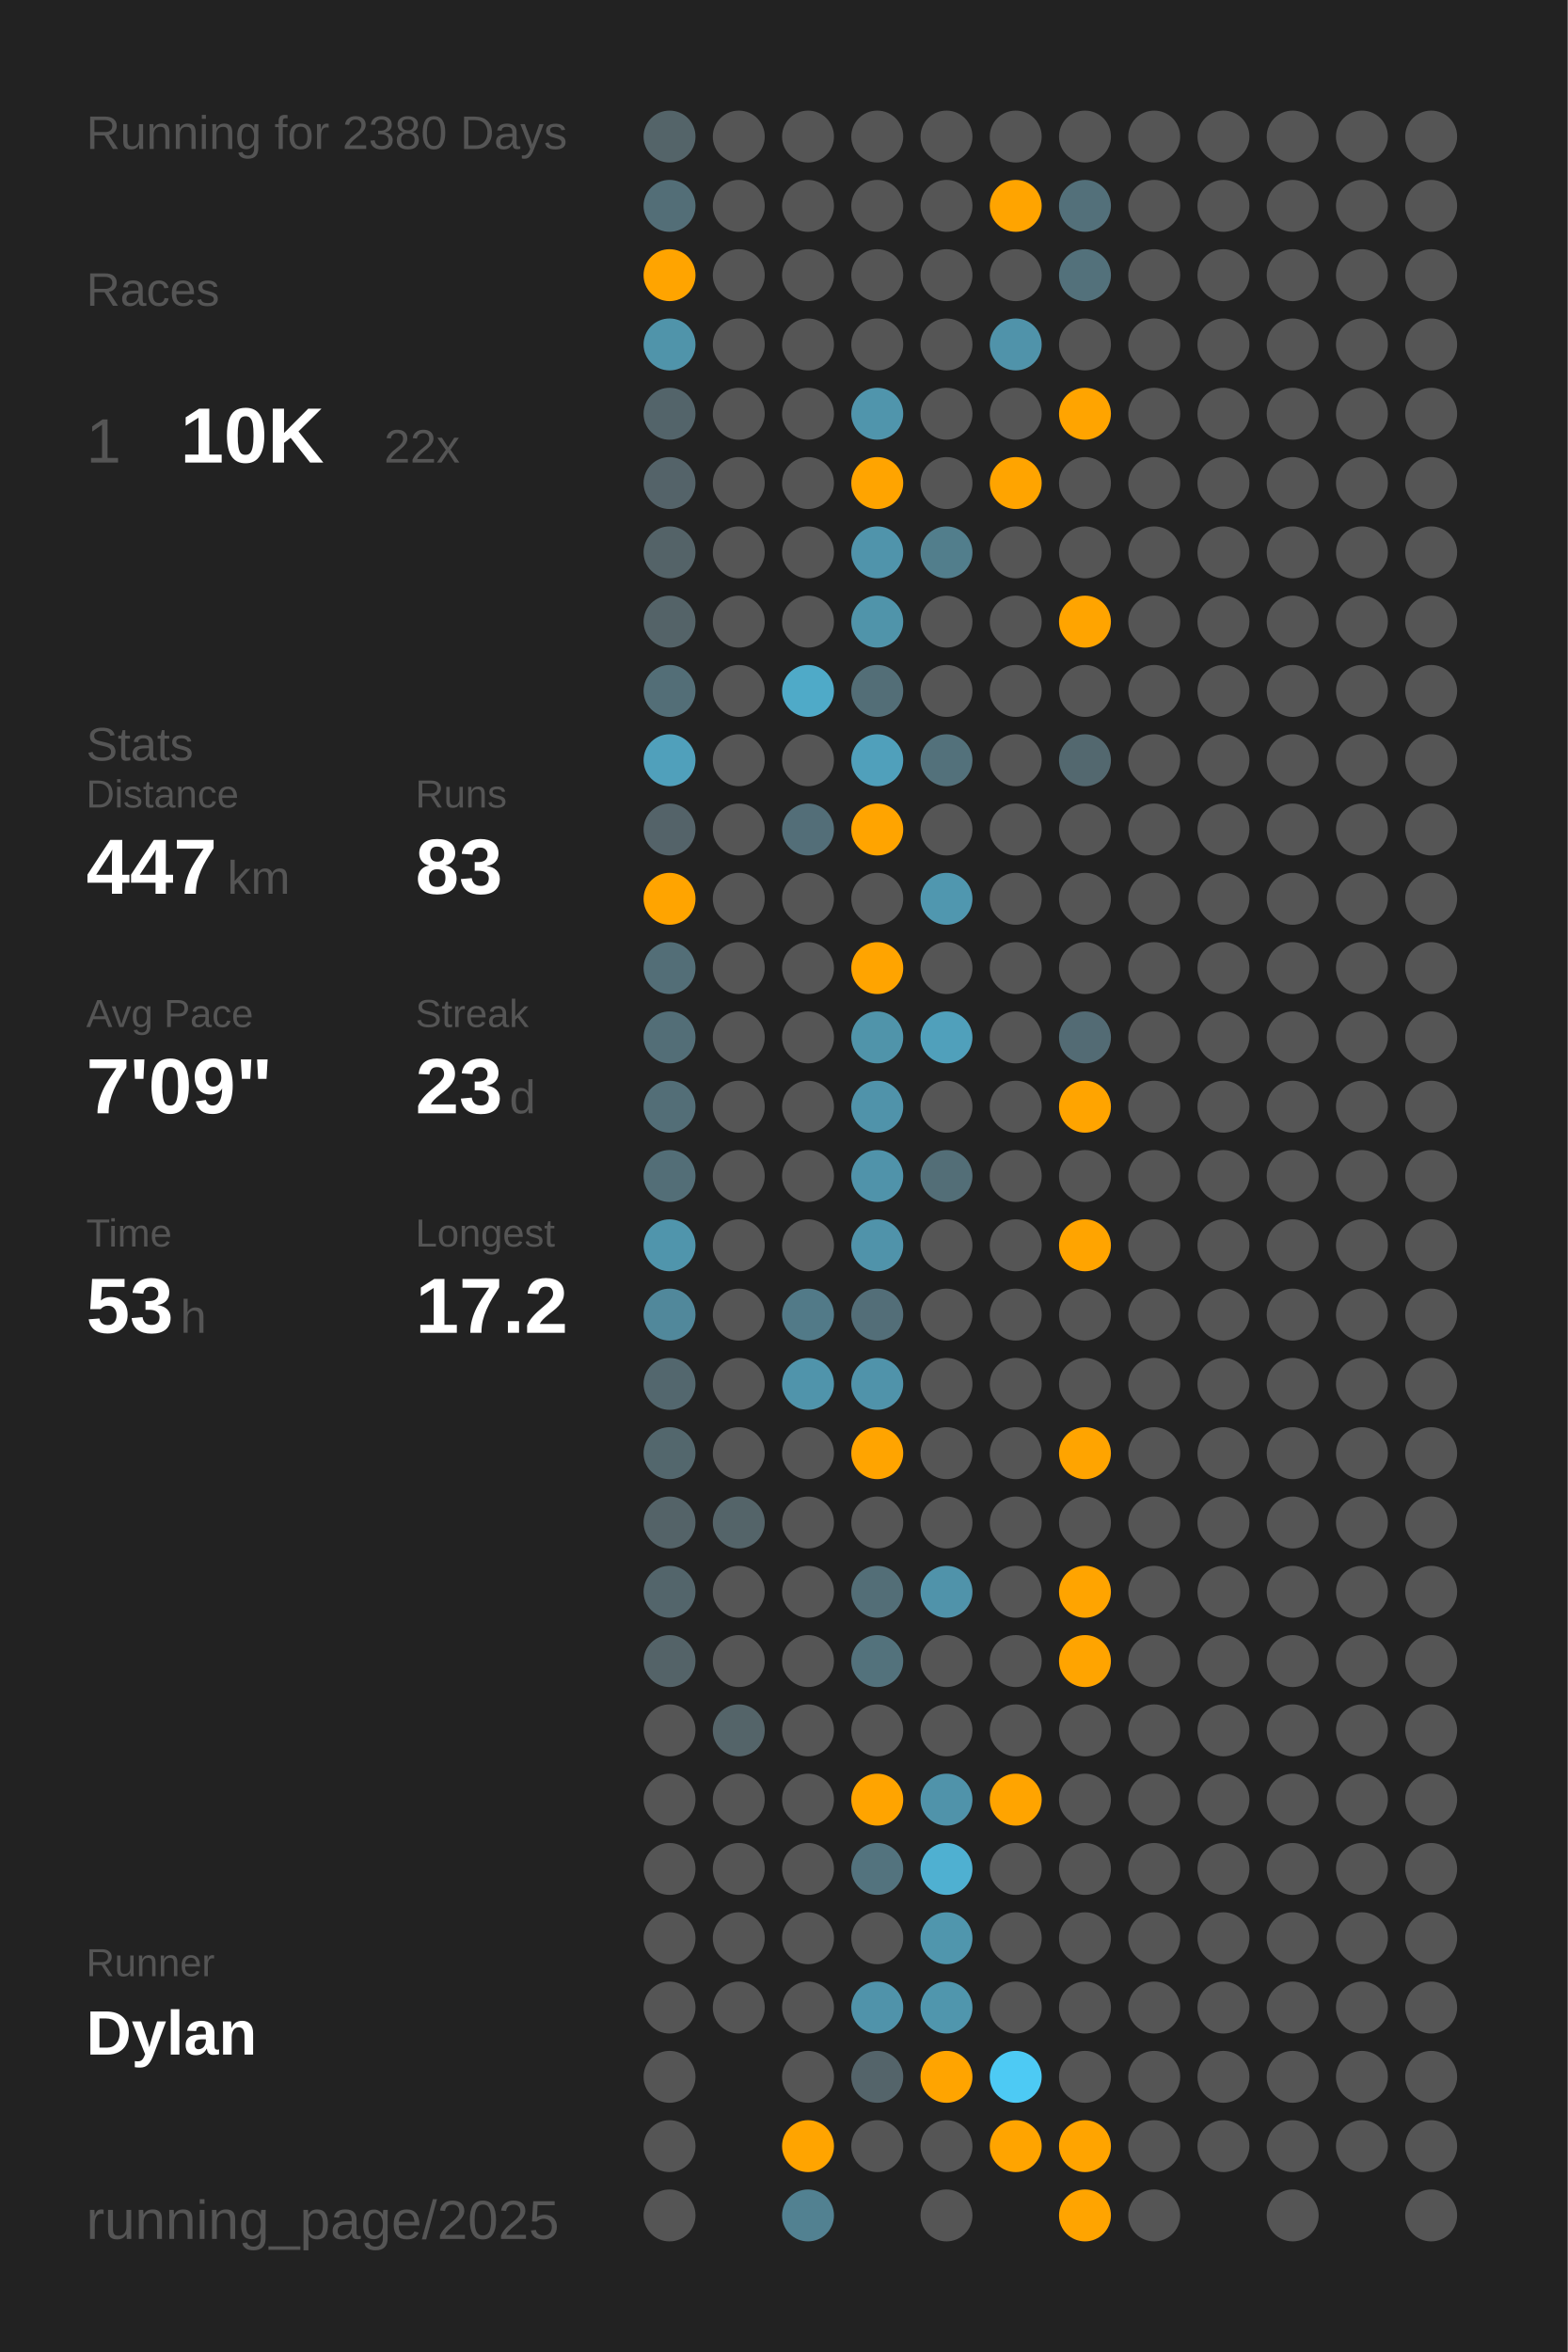
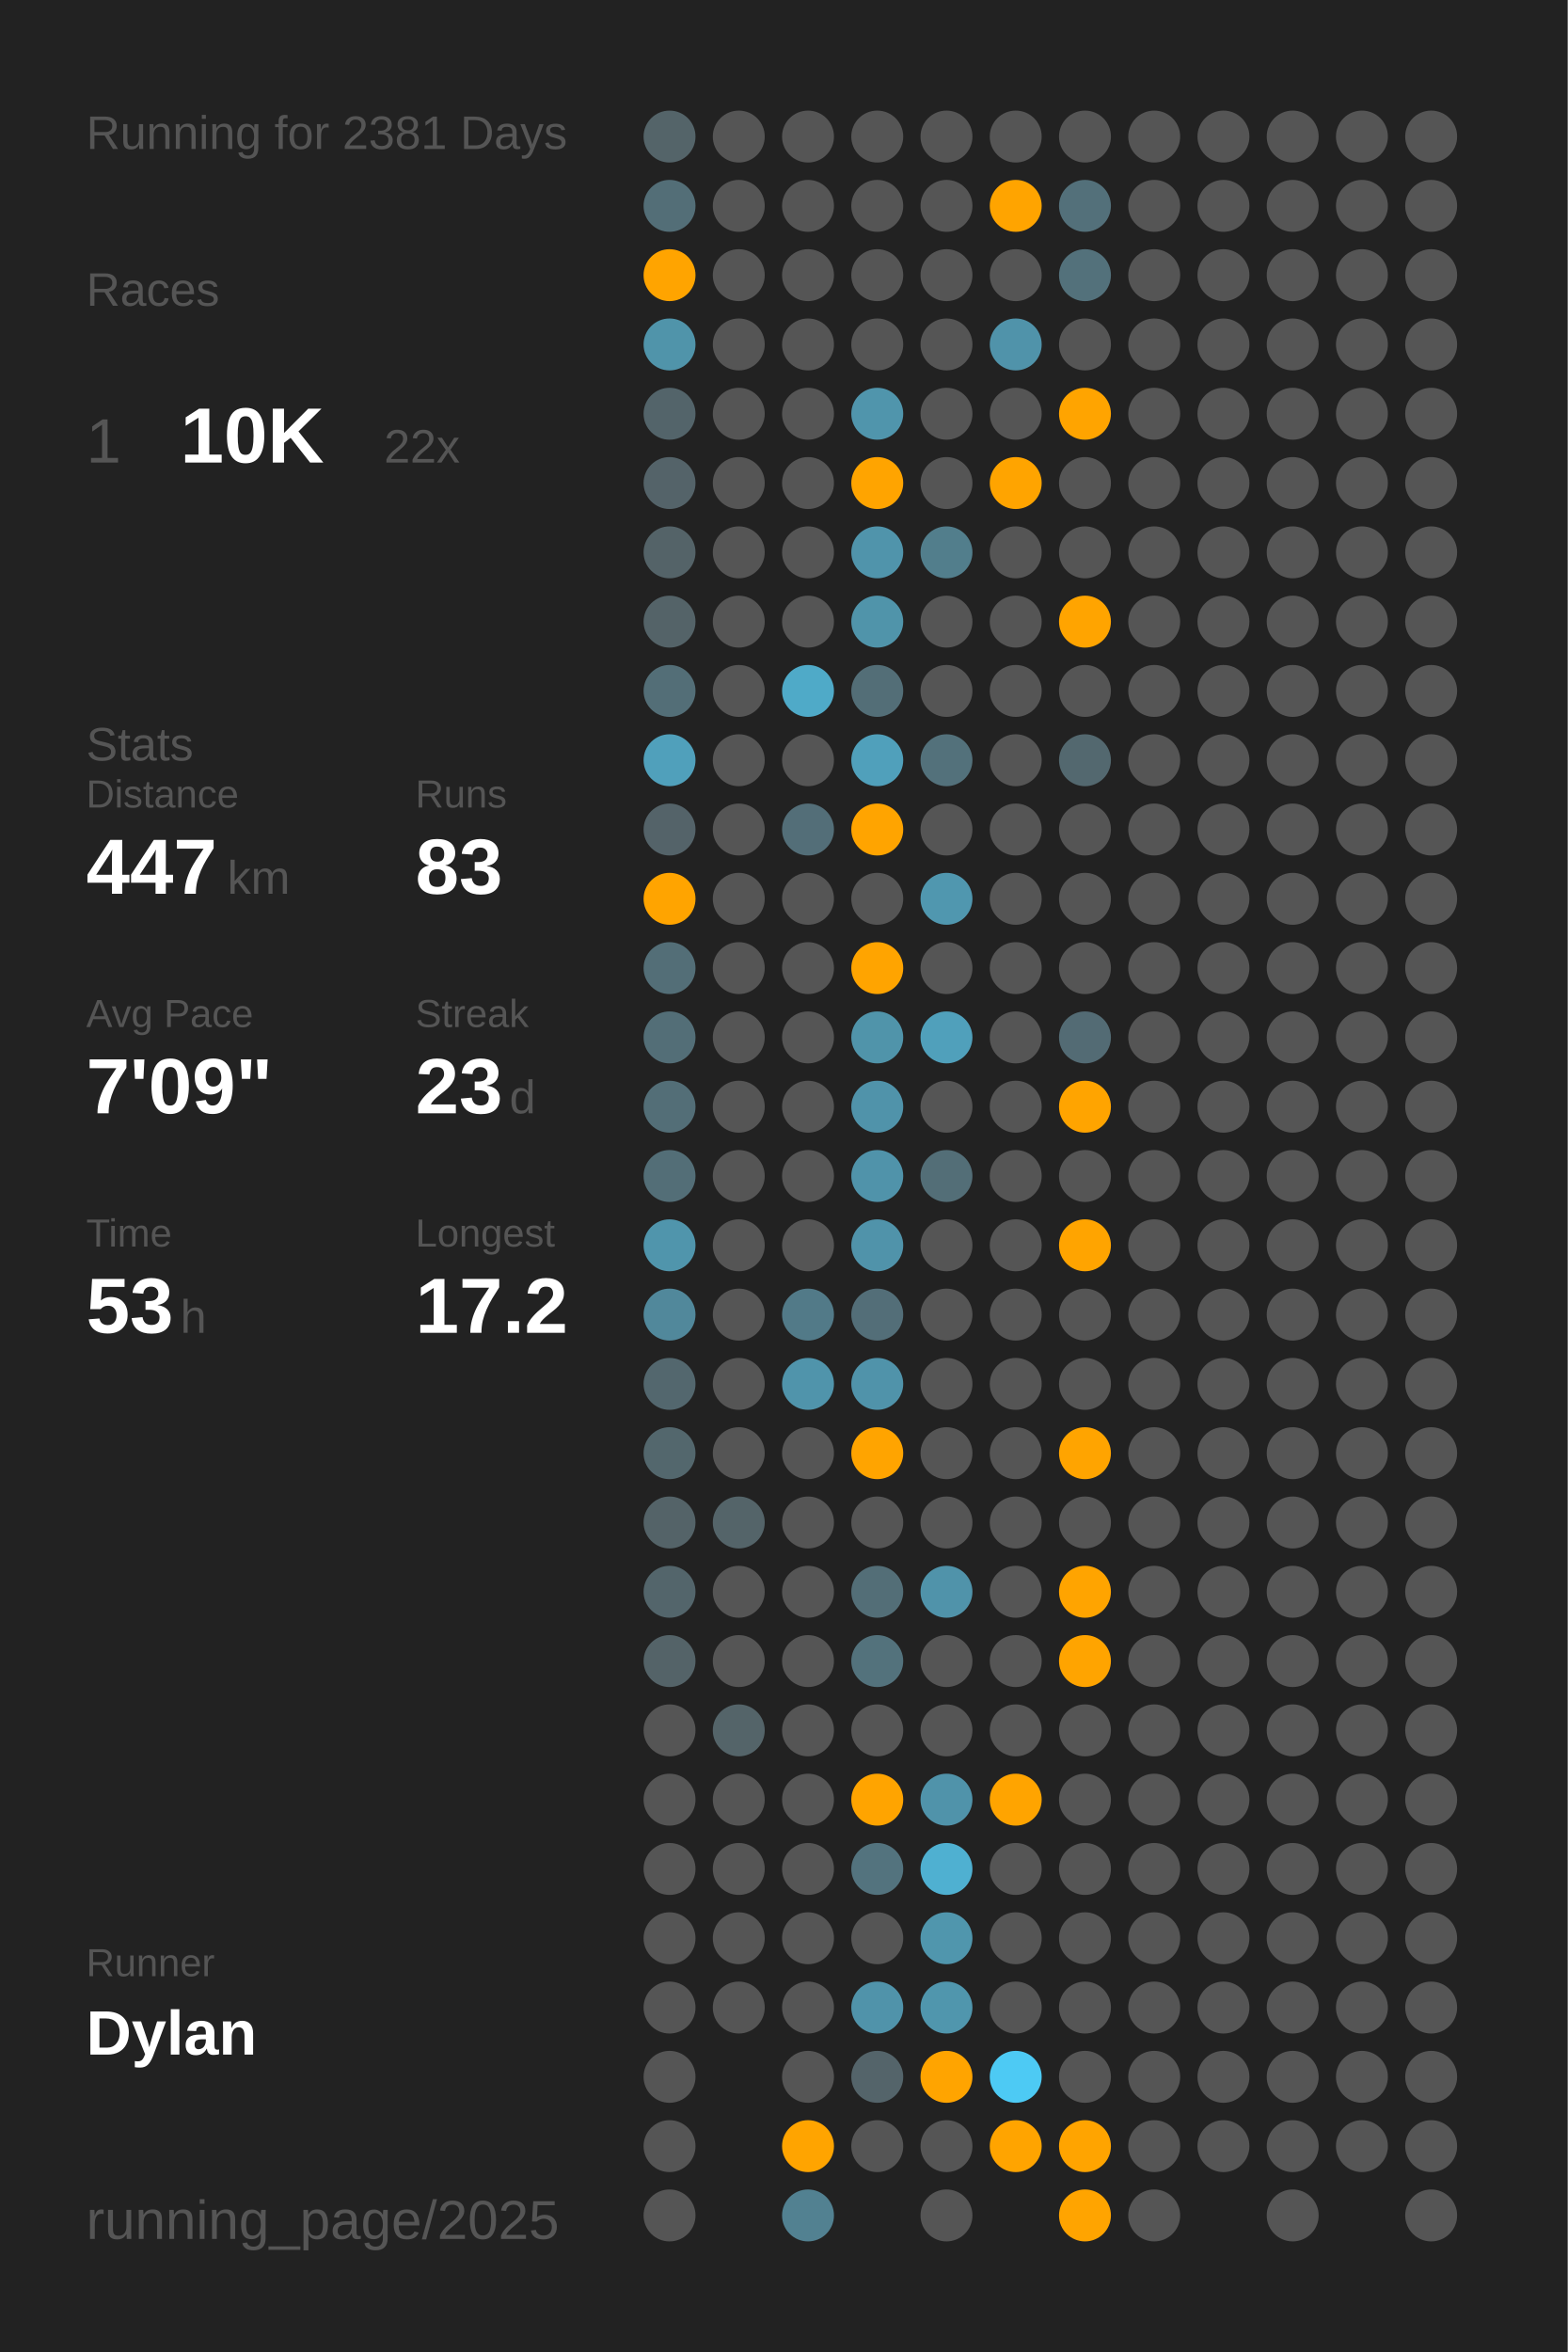
<svg xmlns="http://www.w3.org/2000/svg" baseProfile="full" class="activity-poster" data-activity-mode="running" data-poster-role="poster" data-poster-type="year_summary" height="300mm" version="1.1" viewBox="0,0,200,300" width="200mm">
  <defs />
  <rect class="poster-background" data-poster-role="background" fill="#222222" height="300" stroke="none" width="200" x="0" y="0" />
-   <text fill="#555555" style="font-size:6px; font-family:Arial;" x="11" y="19">Running for 2380 Days</text>
+   <text fill="#555555" style="font-size:6px; font-family:Arial;" x="11" y="19">Running for 2381 Days</text>
  <text fill="#555555" style="font-size:6px; font-family:Arial;" x="11" y="39">Races</text>
  <text fill="#555555" style="font-size:8px; font-family:Arial;" x="11" y="59">1</text>
  <text fill="#FFFFFF" style="font-size:10px; font-family:Arial; font-weight:bold;" x="23" y="59">10K</text>
  <text fill="#555555" style="font-size:6px; font-family:Arial;" x="49" y="59">22x</text>
  <text fill="#555555" style="font-size:6px; font-family:Arial;" x="11" y="97">Stats</text>
  <text fill="#555555" style="font-size:5px; font-family:Arial;" x="11" y="103">Distance</text>
  <text fill="#FFFFFF" style="font-size:10px; font-family:Arial; font-weight:bold;" x="11" y="114">447</text>
  <text fill="#555555" style="font-size:6px; font-family:Arial;" x="29" y="114">km</text>
  <text fill="#555555" style="font-size:5px; font-family:Arial;" x="53" y="103">Runs</text>
  <text fill="#FFFFFF" style="font-size:10px; font-family:Arial; font-weight:bold;" x="53" y="114">83</text>
  <text fill="#555555" style="font-size:5px; font-family:Arial;" x="11" y="131">Avg Pace</text>
  <text fill="#FFFFFF" style="font-size:10px; font-family:Arial; font-weight:bold;" x="11" y="142">7'09"</text>
  <text fill="#555555" style="font-size:5px; font-family:Arial;" x="53" y="131">Streak</text>
  <text fill="#FFFFFF" style="font-size:10px; font-family:Arial; font-weight:bold;" x="53" y="142">23</text>
  <text fill="#555555" style="font-size:6px; font-family:Arial;" x="65" y="142">d</text>
  <text fill="#555555" style="font-size:5px; font-family:Arial;" x="11" y="159">Time</text>
  <text fill="#FFFFFF" style="font-size:10px; font-family:Arial; font-weight:bold;" x="11" y="170">53</text>
  <text fill="#555555" style="font-size:6px; font-family:Arial;" x="23" y="170">h</text>
  <text fill="#555555" style="font-size:5px; font-family:Arial;" x="53" y="159">Longest</text>
  <text fill="#FFFFFF" style="font-size:10px; font-family:Arial; font-weight:bold;" x="53" y="170">17.2</text>
  <text fill="#555555" style="font-size:5px; font-family:Arial;" x="11" y="252.065">Runner</text>
  <text fill="#FFFFFF" style="font-size:8px; font-family:Arial; font-weight:bold;" x="11" y="262.065">Dylan</text>
  <text fill="#555555" style="font-size:7px; font-family:Arial;" x="11" y="285.581">running_page/2025</text>
  <circle cx="85.417" cy="17.419" fill="#546469" r="3.312" />
  <circle cx="85.417" cy="26.258" fill="#536e77" r="3.312" />
  <circle cx="85.417" cy="35.097" fill="#ffa400" r="3.312" />
  <circle cx="85.417" cy="43.935" fill="#5094aa" r="3.312" />
  <circle cx="85.417" cy="52.774" fill="#53646a" r="3.312" />
  <circle cx="85.417" cy="61.613" fill="#546369" r="3.312" />
  <circle cx="85.417" cy="70.452" fill="#546368" r="3.312" />
  <circle cx="85.417" cy="79.29" fill="#546368" r="3.312" />
  <circle cx="85.417" cy="88.129" fill="#536e77" r="3.312" />
  <circle cx="85.417" cy="96.968" fill="#50a0bb" r="3.312" />
  <circle cx="85.417" cy="105.806" fill="#546369" r="3.312" />
  <circle cx="85.417" cy="114.645" fill="#ffa400" r="3.312" />
  <circle cx="85.417" cy="123.484" fill="#536e77" r="3.312" />
  <circle cx="85.417" cy="132.323" fill="#536e77" r="3.312" />
  <circle cx="85.417" cy="141.161" fill="#536e77" r="3.312" />
  <circle cx="85.417" cy="150" fill="#536e77" r="3.312" />
  <circle cx="85.417" cy="158.839" fill="#5095ac" r="3.312" />
  <circle cx="85.417" cy="167.677" fill="#51889b" r="3.312" />
  <circle cx="85.417" cy="176.516" fill="#53676e" r="3.312" />
  <circle cx="85.417" cy="185.355" fill="#53676d" r="3.312" />
  <circle cx="85.417" cy="194.194" fill="#546368" r="3.312" />
  <circle cx="85.417" cy="203.032" fill="#53656b" r="3.312" />
  <circle cx="85.417" cy="211.871" fill="#546368" r="3.312" />
  <circle cx="85.417" cy="220.71" fill="#555555" r="3.312" />
  <circle cx="85.417" cy="229.548" fill="#555555" r="3.312" />
  <circle cx="85.417" cy="238.387" fill="#555555" r="3.312" />
  <circle cx="85.417" cy="247.226" fill="#555555" r="3.312" />
  <circle cx="85.417" cy="256.065" fill="#555555" r="3.312" />
  <circle cx="85.417" cy="264.903" fill="#555555" r="3.312" />
  <circle cx="85.417" cy="273.742" fill="#555555" r="3.312" />
  <circle cx="85.417" cy="282.581" fill="#555555" r="3.312" />
  <circle cx="94.25" cy="17.419" fill="#555555" r="3.312" />
  <circle cx="94.25" cy="26.258" fill="#555555" r="3.312" />
  <circle cx="94.25" cy="35.097" fill="#555555" r="3.312" />
  <circle cx="94.25" cy="43.935" fill="#555555" r="3.312" />
  <circle cx="94.25" cy="52.774" fill="#555555" r="3.312" />
  <circle cx="94.25" cy="61.613" fill="#555555" r="3.312" />
  <circle cx="94.25" cy="70.452" fill="#555555" r="3.312" />
  <circle cx="94.25" cy="79.29" fill="#555555" r="3.312" />
  <circle cx="94.25" cy="88.129" fill="#555555" r="3.312" />
  <circle cx="94.25" cy="96.968" fill="#555555" r="3.312" />
  <circle cx="94.25" cy="105.806" fill="#555555" r="3.312" />
  <circle cx="94.25" cy="114.645" fill="#555555" r="3.312" />
  <circle cx="94.25" cy="123.484" fill="#555555" r="3.312" />
  <circle cx="94.25" cy="132.323" fill="#555555" r="3.312" />
  <circle cx="94.25" cy="141.161" fill="#555555" r="3.312" />
  <circle cx="94.25" cy="150" fill="#555555" r="3.312" />
  <circle cx="94.25" cy="158.839" fill="#555555" r="3.312" />
  <circle cx="94.25" cy="167.677" fill="#555555" r="3.312" />
  <circle cx="94.25" cy="176.516" fill="#555555" r="3.312" />
  <circle cx="94.25" cy="185.355" fill="#555555" r="3.312" />
  <circle cx="94.25" cy="194.194" fill="#546469" r="3.312" />
  <circle cx="94.25" cy="203.032" fill="#555555" r="3.312" />
  <circle cx="94.25" cy="211.871" fill="#555555" r="3.312" />
  <circle cx="94.25" cy="220.71" fill="#546469" r="3.312" />
  <circle cx="94.25" cy="229.548" fill="#555555" r="3.312" />
  <circle cx="94.25" cy="238.387" fill="#555555" r="3.312" />
  <circle cx="94.25" cy="247.226" fill="#555555" r="3.312" />
  <circle cx="94.25" cy="256.065" fill="#555555" r="3.312" />
  <circle cx="103.083" cy="17.419" fill="#555555" r="3.312" />
  <circle cx="103.083" cy="26.258" fill="#555555" r="3.312" />
  <circle cx="103.083" cy="35.097" fill="#555555" r="3.312" />
  <circle cx="103.083" cy="43.935" fill="#555555" r="3.312" />
  <circle cx="103.083" cy="52.774" fill="#555555" r="3.312" />
  <circle cx="103.083" cy="61.613" fill="#555555" r="3.312" />
  <circle cx="103.083" cy="70.452" fill="#555555" r="3.312" />
  <circle cx="103.083" cy="79.29" fill="#555555" r="3.312" />
  <circle cx="103.083" cy="88.129" fill="#4faac8" r="3.312" />
  <circle cx="103.083" cy="96.968" fill="#555555" r="3.312" />
  <circle cx="103.083" cy="105.806" fill="#536e78" r="3.312" />
  <circle cx="103.083" cy="114.645" fill="#555555" r="3.312" />
  <circle cx="103.083" cy="123.484" fill="#555555" r="3.312" />
  <circle cx="103.083" cy="132.323" fill="#555555" r="3.312" />
  <circle cx="103.083" cy="141.161" fill="#555555" r="3.312" />
  <circle cx="103.083" cy="150" fill="#555555" r="3.312" />
  <circle cx="103.083" cy="158.839" fill="#555555" r="3.312" />
  <circle cx="103.083" cy="167.677" fill="#527a88" r="3.312" />
  <circle cx="103.083" cy="176.516" fill="#5094ab" r="3.312" />
  <circle cx="103.083" cy="185.355" fill="#555555" r="3.312" />
  <circle cx="103.083" cy="194.194" fill="#555555" r="3.312" />
  <circle cx="103.083" cy="203.032" fill="#555555" r="3.312" />
  <circle cx="103.083" cy="211.871" fill="#555555" r="3.312" />
  <circle cx="103.083" cy="220.71" fill="#555555" r="3.312" />
  <circle cx="103.083" cy="229.548" fill="#555555" r="3.312" />
  <circle cx="103.083" cy="238.387" fill="#555555" r="3.312" />
  <circle cx="103.083" cy="247.226" fill="#555555" r="3.312" />
  <circle cx="103.083" cy="256.065" fill="#555555" r="3.312" />
  <circle cx="103.083" cy="264.903" fill="#555555" r="3.312" />
  <circle cx="103.083" cy="273.742" fill="#ffa400" r="3.312" />
  <circle cx="103.083" cy="282.581" fill="#528191" r="3.312" />
  <circle cx="111.917" cy="17.419" fill="#555555" r="3.312" />
  <circle cx="111.917" cy="26.258" fill="#555555" r="3.312" />
  <circle cx="111.917" cy="35.097" fill="#555555" r="3.312" />
  <circle cx="111.917" cy="43.935" fill="#555555" r="3.312" />
  <circle cx="111.917" cy="52.774" fill="#5095ac" r="3.312" />
  <circle cx="111.917" cy="61.613" fill="#ffa400" r="3.312" />
  <circle cx="111.917" cy="70.452" fill="#5094ab" r="3.312" />
  <circle cx="111.917" cy="79.29" fill="#5094aa" r="3.312" />
  <circle cx="111.917" cy="88.129" fill="#536e77" r="3.312" />
  <circle cx="111.917" cy="96.968" fill="#50a0bb" r="3.312" />
  <circle cx="111.917" cy="105.806" fill="#ffa400" r="3.312" />
  <circle cx="111.917" cy="114.645" fill="#555555" r="3.312" />
  <circle cx="111.917" cy="123.484" fill="#ffa400" r="3.312" />
  <circle cx="111.917" cy="132.323" fill="#5094aa" r="3.312" />
  <circle cx="111.917" cy="141.161" fill="#5093aa" r="3.312" />
  <circle cx="111.917" cy="150" fill="#5093aa" r="3.312" />
  <circle cx="111.917" cy="158.839" fill="#5093aa" r="3.312" />
  <circle cx="111.917" cy="167.677" fill="#536e78" r="3.312" />
  <circle cx="111.917" cy="176.516" fill="#5093aa" r="3.312" />
  <circle cx="111.917" cy="185.355" fill="#ffa400" r="3.312" />
  <circle cx="111.917" cy="194.194" fill="#555555" r="3.312" />
  <circle cx="111.917" cy="203.032" fill="#536e77" r="3.312" />
  <circle cx="111.917" cy="211.871" fill="#53727c" r="3.312" />
  <circle cx="111.917" cy="220.71" fill="#555555" r="3.312" />
  <circle cx="111.917" cy="229.548" fill="#ffa400" r="3.312" />
  <circle cx="111.917" cy="238.387" fill="#53737e" r="3.312" />
  <circle cx="111.917" cy="247.226" fill="#555555" r="3.312" />
  <circle cx="111.917" cy="256.065" fill="#5093aa" r="3.312" />
  <circle cx="111.917" cy="264.903" fill="#54646a" r="3.312" />
  <circle cx="111.917" cy="273.742" fill="#555555" r="3.312" />
  <circle cx="120.75" cy="17.419" fill="#555555" r="3.312" />
  <circle cx="120.75" cy="26.258" fill="#555555" r="3.312" />
  <circle cx="120.75" cy="35.097" fill="#555555" r="3.312" />
  <circle cx="120.75" cy="43.935" fill="#555555" r="3.312" />
  <circle cx="120.75" cy="52.774" fill="#555555" r="3.312" />
  <circle cx="120.75" cy="61.613" fill="#555555" r="3.312" />
  <circle cx="120.75" cy="70.452" fill="#527e8c" r="3.312" />
  <circle cx="120.75" cy="79.29" fill="#555555" r="3.312" />
  <circle cx="120.75" cy="88.129" fill="#555555" r="3.312" />
  <circle cx="120.75" cy="96.968" fill="#53717b" r="3.312" />
  <circle cx="120.75" cy="105.806" fill="#555555" r="3.312" />
  <circle cx="120.75" cy="114.645" fill="#5097af" r="3.312" />
  <circle cx="120.75" cy="123.484" fill="#555555" r="3.312" />
  <circle cx="120.75" cy="132.323" fill="#50a0bb" r="3.312" />
  <circle cx="120.75" cy="141.161" fill="#555555" r="3.312" />
  <circle cx="120.75" cy="150" fill="#536e77" r="3.312" />
  <circle cx="120.75" cy="158.839" fill="#555555" r="3.312" />
  <circle cx="120.75" cy="167.677" fill="#555555" r="3.312" />
  <circle cx="120.75" cy="176.516" fill="#555555" r="3.312" />
  <circle cx="120.75" cy="185.355" fill="#555555" r="3.312" />
  <circle cx="120.75" cy="194.194" fill="#555555" r="3.312" />
  <circle cx="120.75" cy="203.032" fill="#5093aa" r="3.312" />
  <circle cx="120.75" cy="211.871" fill="#555555" r="3.312" />
  <circle cx="120.75" cy="220.71" fill="#555555" r="3.312" />
  <circle cx="120.75" cy="229.548" fill="#5093aa" r="3.312" />
  <circle cx="120.75" cy="238.387" fill="#4fb0d1" r="3.312" />
  <circle cx="120.75" cy="247.226" fill="#5096ad" r="3.312" />
  <circle cx="120.75" cy="256.065" fill="#5096ad" r="3.312" />
  <circle cx="120.75" cy="264.903" fill="#ffa400" r="3.312" />
  <circle cx="120.75" cy="273.742" fill="#555555" r="3.312" />
  <circle cx="120.75" cy="282.581" fill="#555555" r="3.312" />
  <circle cx="129.583" cy="17.419" fill="#555555" r="3.312" />
  <circle cx="129.583" cy="26.258" fill="#ffa400" r="3.312" />
  <circle cx="129.583" cy="35.097" fill="#555555" r="3.312" />
  <circle cx="129.583" cy="43.935" fill="#5093aa" r="3.312" />
  <circle cx="129.583" cy="52.774" fill="#555555" r="3.312" />
  <circle cx="129.583" cy="61.613" fill="#ffa400" r="3.312" />
  <circle cx="129.583" cy="70.452" fill="#555555" r="3.312" />
  <circle cx="129.583" cy="79.29" fill="#555555" r="3.312" />
  <circle cx="129.583" cy="88.129" fill="#555555" r="3.312" />
  <circle cx="129.583" cy="96.968" fill="#555555" r="3.312" />
  <circle cx="129.583" cy="105.806" fill="#555555" r="3.312" />
  <circle cx="129.583" cy="114.645" fill="#555555" r="3.312" />
  <circle cx="129.583" cy="123.484" fill="#555555" r="3.312" />
  <circle cx="129.583" cy="132.323" fill="#555555" r="3.312" />
  <circle cx="129.583" cy="141.161" fill="#555555" r="3.312" />
  <circle cx="129.583" cy="150" fill="#555555" r="3.312" />
  <circle cx="129.583" cy="158.839" fill="#555555" r="3.312" />
  <circle cx="129.583" cy="167.677" fill="#555555" r="3.312" />
  <circle cx="129.583" cy="176.516" fill="#555555" r="3.312" />
  <circle cx="129.583" cy="185.355" fill="#555555" r="3.312" />
  <circle cx="129.583" cy="194.194" fill="#555555" r="3.312" />
  <circle cx="129.583" cy="203.032" fill="#555555" r="3.312" />
  <circle cx="129.583" cy="211.871" fill="#555555" r="3.312" />
  <circle cx="129.583" cy="220.71" fill="#555555" r="3.312" />
  <circle cx="129.583" cy="229.548" fill="#ffa400" r="3.312" />
  <circle cx="129.583" cy="238.387" fill="#555555" r="3.312" />
  <circle cx="129.583" cy="247.226" fill="#555555" r="3.312" />
  <circle cx="129.583" cy="256.065" fill="#555555" r="3.312" />
  <circle cx="129.583" cy="264.903" fill="#4dcaf4" r="3.312" />
  <circle cx="129.583" cy="273.742" fill="#ffa400" r="3.312" />
  <circle cx="138.417" cy="17.419" fill="#555555" r="3.312" />
  <circle cx="138.417" cy="26.258" fill="#53707a" r="3.312" />
  <circle cx="138.417" cy="35.097" fill="#53717b" r="3.312" />
  <circle cx="138.417" cy="43.935" fill="#555555" r="3.312" />
  <circle cx="138.417" cy="52.774" fill="#ffa400" r="3.312" />
  <circle cx="138.417" cy="61.613" fill="#555555" r="3.312" />
  <circle cx="138.417" cy="70.452" fill="#555555" r="3.312" />
  <circle cx="138.417" cy="79.29" fill="#ffa400" r="3.312" />
  <circle cx="138.417" cy="88.129" fill="#555555" r="3.312" />
  <circle cx="138.417" cy="96.968" fill="#53686f" r="3.312" />
  <circle cx="138.417" cy="105.806" fill="#555555" r="3.312" />
  <circle cx="138.417" cy="114.645" fill="#555555" r="3.312" />
  <circle cx="138.417" cy="123.484" fill="#555555" r="3.312" />
  <circle cx="138.417" cy="132.323" fill="#536b74" r="3.312" />
  <circle cx="138.417" cy="141.161" fill="#ffa400" r="3.312" />
  <circle cx="138.417" cy="150" fill="#555555" r="3.312" />
  <circle cx="138.417" cy="158.839" fill="#ffa400" r="3.312" />
  <circle cx="138.417" cy="167.677" fill="#555555" r="3.312" />
  <circle cx="138.417" cy="176.516" fill="#555555" r="3.312" />
  <circle cx="138.417" cy="185.355" fill="#ffa400" r="3.312" />
  <circle cx="138.417" cy="194.194" fill="#555555" r="3.312" />
  <circle cx="138.417" cy="203.032" fill="#ffa400" r="3.312" />
  <circle cx="138.417" cy="211.871" fill="#ffa400" r="3.312" />
  <circle cx="138.417" cy="220.71" fill="#555555" r="3.312" />
  <circle cx="138.417" cy="229.548" fill="#555555" r="3.312" />
  <circle cx="138.417" cy="238.387" fill="#555555" r="3.312" />
  <circle cx="138.417" cy="247.226" fill="#555555" r="3.312" />
  <circle cx="138.417" cy="256.065" fill="#555555" r="3.312" />
  <circle cx="138.417" cy="264.903" fill="#555555" r="3.312" />
  <circle cx="138.417" cy="273.742" fill="#ffa400" r="3.312" />
  <circle cx="138.417" cy="282.581" fill="#ffa400" r="3.312" />
  <circle cx="147.25" cy="17.419" fill="#555555" r="3.312" />
  <circle cx="147.25" cy="26.258" fill="#555555" r="3.312" />
  <circle cx="147.25" cy="35.097" fill="#555555" r="3.312" />
  <circle cx="147.25" cy="43.935" fill="#555555" r="3.312" />
  <circle cx="147.25" cy="52.774" fill="#555555" r="3.312" />
  <circle cx="147.25" cy="61.613" fill="#555555" r="3.312" />
  <circle cx="147.25" cy="70.452" fill="#555555" r="3.312" />
  <circle cx="147.25" cy="79.29" fill="#555555" r="3.312" />
  <circle cx="147.25" cy="88.129" fill="#555555" r="3.312" />
  <circle cx="147.25" cy="96.968" fill="#555555" r="3.312" />
  <circle cx="147.25" cy="105.806" fill="#555555" r="3.312" />
  <circle cx="147.25" cy="114.645" fill="#555555" r="3.312" />
  <circle cx="147.25" cy="123.484" fill="#555555" r="3.312" />
  <circle cx="147.25" cy="132.323" fill="#555555" r="3.312" />
  <circle cx="147.25" cy="141.161" fill="#555555" r="3.312" />
  <circle cx="147.25" cy="150" fill="#555555" r="3.312" />
  <circle cx="147.25" cy="158.839" fill="#555555" r="3.312" />
  <circle cx="147.25" cy="167.677" fill="#555555" r="3.312" />
  <circle cx="147.25" cy="176.516" fill="#555555" r="3.312" />
  <circle cx="147.25" cy="185.355" fill="#555555" r="3.312" />
  <circle cx="147.25" cy="194.194" fill="#555555" r="3.312" />
  <circle cx="147.25" cy="203.032" fill="#555555" r="3.312" />
  <circle cx="147.25" cy="211.871" fill="#555555" r="3.312" />
  <circle cx="147.25" cy="220.71" fill="#555555" r="3.312" />
  <circle cx="147.25" cy="229.548" fill="#555555" r="3.312" />
  <circle cx="147.25" cy="238.387" fill="#555555" r="3.312" />
  <circle cx="147.25" cy="247.226" fill="#555555" r="3.312" />
  <circle cx="147.25" cy="256.065" fill="#555555" r="3.312" />
  <circle cx="147.25" cy="264.903" fill="#555555" r="3.312" />
  <circle cx="147.25" cy="273.742" fill="#555555" r="3.312" />
  <circle cx="147.25" cy="282.581" fill="#555555" r="3.312" />
  <circle cx="156.083" cy="17.419" fill="#555555" r="3.312" />
  <circle cx="156.083" cy="26.258" fill="#555555" r="3.312" />
  <circle cx="156.083" cy="35.097" fill="#555555" r="3.312" />
  <circle cx="156.083" cy="43.935" fill="#555555" r="3.312" />
  <circle cx="156.083" cy="52.774" fill="#555555" r="3.312" />
  <circle cx="156.083" cy="61.613" fill="#555555" r="3.312" />
  <circle cx="156.083" cy="70.452" fill="#555555" r="3.312" />
  <circle cx="156.083" cy="79.29" fill="#555555" r="3.312" />
  <circle cx="156.083" cy="88.129" fill="#555555" r="3.312" />
  <circle cx="156.083" cy="96.968" fill="#555555" r="3.312" />
  <circle cx="156.083" cy="105.806" fill="#555555" r="3.312" />
  <circle cx="156.083" cy="114.645" fill="#555555" r="3.312" />
  <circle cx="156.083" cy="123.484" fill="#555555" r="3.312" />
  <circle cx="156.083" cy="132.323" fill="#555555" r="3.312" />
  <circle cx="156.083" cy="141.161" fill="#555555" r="3.312" />
  <circle cx="156.083" cy="150" fill="#555555" r="3.312" />
  <circle cx="156.083" cy="158.839" fill="#555555" r="3.312" />
  <circle cx="156.083" cy="167.677" fill="#555555" r="3.312" />
  <circle cx="156.083" cy="176.516" fill="#555555" r="3.312" />
  <circle cx="156.083" cy="185.355" fill="#555555" r="3.312" />
  <circle cx="156.083" cy="194.194" fill="#555555" r="3.312" />
  <circle cx="156.083" cy="203.032" fill="#555555" r="3.312" />
  <circle cx="156.083" cy="211.871" fill="#555555" r="3.312" />
  <circle cx="156.083" cy="220.71" fill="#555555" r="3.312" />
  <circle cx="156.083" cy="229.548" fill="#555555" r="3.312" />
  <circle cx="156.083" cy="238.387" fill="#555555" r="3.312" />
  <circle cx="156.083" cy="247.226" fill="#555555" r="3.312" />
  <circle cx="156.083" cy="256.065" fill="#555555" r="3.312" />
  <circle cx="156.083" cy="264.903" fill="#555555" r="3.312" />
  <circle cx="156.083" cy="273.742" fill="#555555" r="3.312" />
  <circle cx="164.917" cy="17.419" fill="#555555" r="3.312" />
  <circle cx="164.917" cy="26.258" fill="#555555" r="3.312" />
  <circle cx="164.917" cy="35.097" fill="#555555" r="3.312" />
  <circle cx="164.917" cy="43.935" fill="#555555" r="3.312" />
  <circle cx="164.917" cy="52.774" fill="#555555" r="3.312" />
  <circle cx="164.917" cy="61.613" fill="#555555" r="3.312" />
  <circle cx="164.917" cy="70.452" fill="#555555" r="3.312" />
  <circle cx="164.917" cy="79.29" fill="#555555" r="3.312" />
  <circle cx="164.917" cy="88.129" fill="#555555" r="3.312" />
  <circle cx="164.917" cy="96.968" fill="#555555" r="3.312" />
  <circle cx="164.917" cy="105.806" fill="#555555" r="3.312" />
  <circle cx="164.917" cy="114.645" fill="#555555" r="3.312" />
  <circle cx="164.917" cy="123.484" fill="#555555" r="3.312" />
  <circle cx="164.917" cy="132.323" fill="#555555" r="3.312" />
  <circle cx="164.917" cy="141.161" fill="#555555" r="3.312" />
  <circle cx="164.917" cy="150" fill="#555555" r="3.312" />
  <circle cx="164.917" cy="158.839" fill="#555555" r="3.312" />
  <circle cx="164.917" cy="167.677" fill="#555555" r="3.312" />
  <circle cx="164.917" cy="176.516" fill="#555555" r="3.312" />
  <circle cx="164.917" cy="185.355" fill="#555555" r="3.312" />
  <circle cx="164.917" cy="194.194" fill="#555555" r="3.312" />
  <circle cx="164.917" cy="203.032" fill="#555555" r="3.312" />
  <circle cx="164.917" cy="211.871" fill="#555555" r="3.312" />
  <circle cx="164.917" cy="220.71" fill="#555555" r="3.312" />
  <circle cx="164.917" cy="229.548" fill="#555555" r="3.312" />
  <circle cx="164.917" cy="238.387" fill="#555555" r="3.312" />
  <circle cx="164.917" cy="247.226" fill="#555555" r="3.312" />
  <circle cx="164.917" cy="256.065" fill="#555555" r="3.312" />
  <circle cx="164.917" cy="264.903" fill="#555555" r="3.312" />
  <circle cx="164.917" cy="273.742" fill="#555555" r="3.312" />
  <circle cx="164.917" cy="282.581" fill="#555555" r="3.312" />
  <circle cx="173.75" cy="17.419" fill="#555555" r="3.312" />
  <circle cx="173.75" cy="26.258" fill="#555555" r="3.312" />
  <circle cx="173.75" cy="35.097" fill="#555555" r="3.312" />
  <circle cx="173.75" cy="43.935" fill="#555555" r="3.312" />
  <circle cx="173.75" cy="52.774" fill="#555555" r="3.312" />
  <circle cx="173.75" cy="61.613" fill="#555555" r="3.312" />
  <circle cx="173.75" cy="70.452" fill="#555555" r="3.312" />
  <circle cx="173.75" cy="79.29" fill="#555555" r="3.312" />
  <circle cx="173.75" cy="88.129" fill="#555555" r="3.312" />
  <circle cx="173.75" cy="96.968" fill="#555555" r="3.312" />
  <circle cx="173.75" cy="105.806" fill="#555555" r="3.312" />
  <circle cx="173.75" cy="114.645" fill="#555555" r="3.312" />
  <circle cx="173.75" cy="123.484" fill="#555555" r="3.312" />
  <circle cx="173.75" cy="132.323" fill="#555555" r="3.312" />
  <circle cx="173.75" cy="141.161" fill="#555555" r="3.312" />
  <circle cx="173.75" cy="150" fill="#555555" r="3.312" />
  <circle cx="173.75" cy="158.839" fill="#555555" r="3.312" />
  <circle cx="173.75" cy="167.677" fill="#555555" r="3.312" />
  <circle cx="173.75" cy="176.516" fill="#555555" r="3.312" />
  <circle cx="173.75" cy="185.355" fill="#555555" r="3.312" />
  <circle cx="173.75" cy="194.194" fill="#555555" r="3.312" />
  <circle cx="173.75" cy="203.032" fill="#555555" r="3.312" />
  <circle cx="173.75" cy="211.871" fill="#555555" r="3.312" />
  <circle cx="173.75" cy="220.71" fill="#555555" r="3.312" />
  <circle cx="173.75" cy="229.548" fill="#555555" r="3.312" />
  <circle cx="173.75" cy="238.387" fill="#555555" r="3.312" />
  <circle cx="173.75" cy="247.226" fill="#555555" r="3.312" />
  <circle cx="173.75" cy="256.065" fill="#555555" r="3.312" />
  <circle cx="173.75" cy="264.903" fill="#555555" r="3.312" />
  <circle cx="173.75" cy="273.742" fill="#555555" r="3.312" />
  <circle cx="182.583" cy="17.419" fill="#555555" r="3.312" />
  <circle cx="182.583" cy="26.258" fill="#555555" r="3.312" />
  <circle cx="182.583" cy="35.097" fill="#555555" r="3.312" />
  <circle cx="182.583" cy="43.935" fill="#555555" r="3.312" />
  <circle cx="182.583" cy="52.774" fill="#555555" r="3.312" />
  <circle cx="182.583" cy="61.613" fill="#555555" r="3.312" />
  <circle cx="182.583" cy="70.452" fill="#555555" r="3.312" />
  <circle cx="182.583" cy="79.29" fill="#555555" r="3.312" />
  <circle cx="182.583" cy="88.129" fill="#555555" r="3.312" />
  <circle cx="182.583" cy="96.968" fill="#555555" r="3.312" />
  <circle cx="182.583" cy="105.806" fill="#555555" r="3.312" />
  <circle cx="182.583" cy="114.645" fill="#555555" r="3.312" />
  <circle cx="182.583" cy="123.484" fill="#555555" r="3.312" />
  <circle cx="182.583" cy="132.323" fill="#555555" r="3.312" />
  <circle cx="182.583" cy="141.161" fill="#555555" r="3.312" />
  <circle cx="182.583" cy="150" fill="#555555" r="3.312" />
  <circle cx="182.583" cy="158.839" fill="#555555" r="3.312" />
  <circle cx="182.583" cy="167.677" fill="#555555" r="3.312" />
  <circle cx="182.583" cy="176.516" fill="#555555" r="3.312" />
  <circle cx="182.583" cy="185.355" fill="#555555" r="3.312" />
  <circle cx="182.583" cy="194.194" fill="#555555" r="3.312" />
  <circle cx="182.583" cy="203.032" fill="#555555" r="3.312" />
  <circle cx="182.583" cy="211.871" fill="#555555" r="3.312" />
  <circle cx="182.583" cy="220.71" fill="#555555" r="3.312" />
  <circle cx="182.583" cy="229.548" fill="#555555" r="3.312" />
  <circle cx="182.583" cy="238.387" fill="#555555" r="3.312" />
  <circle cx="182.583" cy="247.226" fill="#555555" r="3.312" />
  <circle cx="182.583" cy="256.065" fill="#555555" r="3.312" />
  <circle cx="182.583" cy="264.903" fill="#555555" r="3.312" />
  <circle cx="182.583" cy="273.742" fill="#555555" r="3.312" />
  <circle cx="182.583" cy="282.581" fill="#555555" r="3.312" />
</svg>
